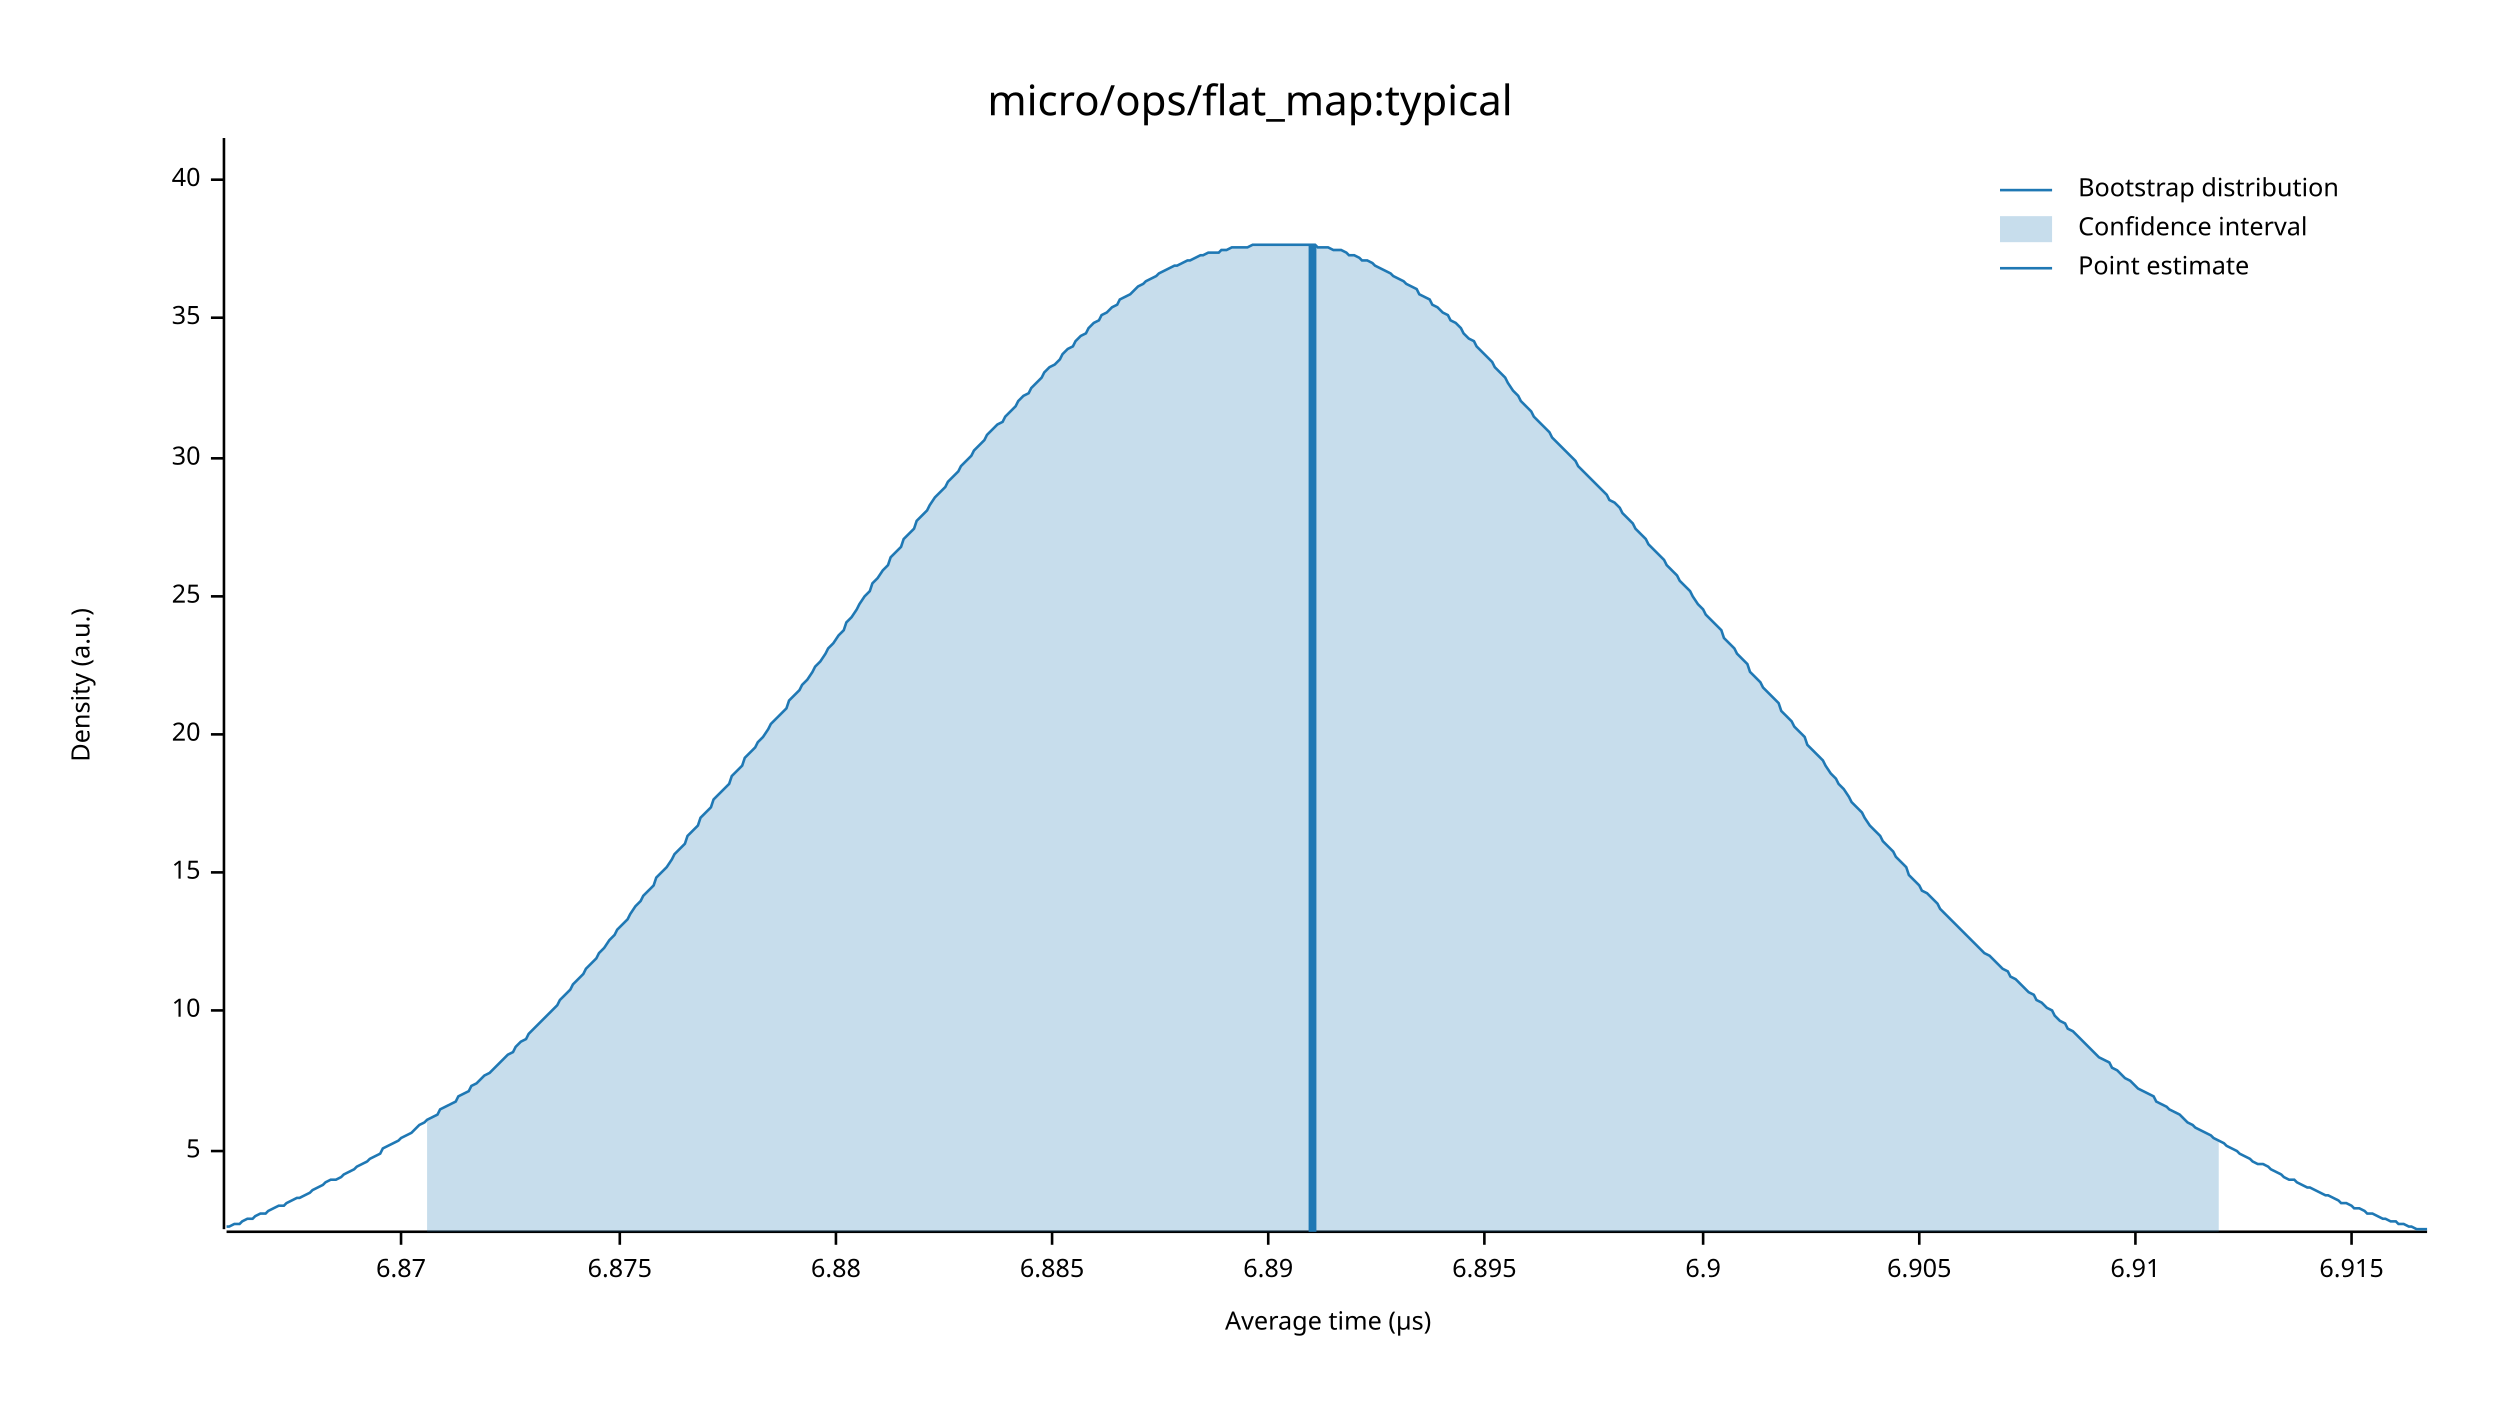
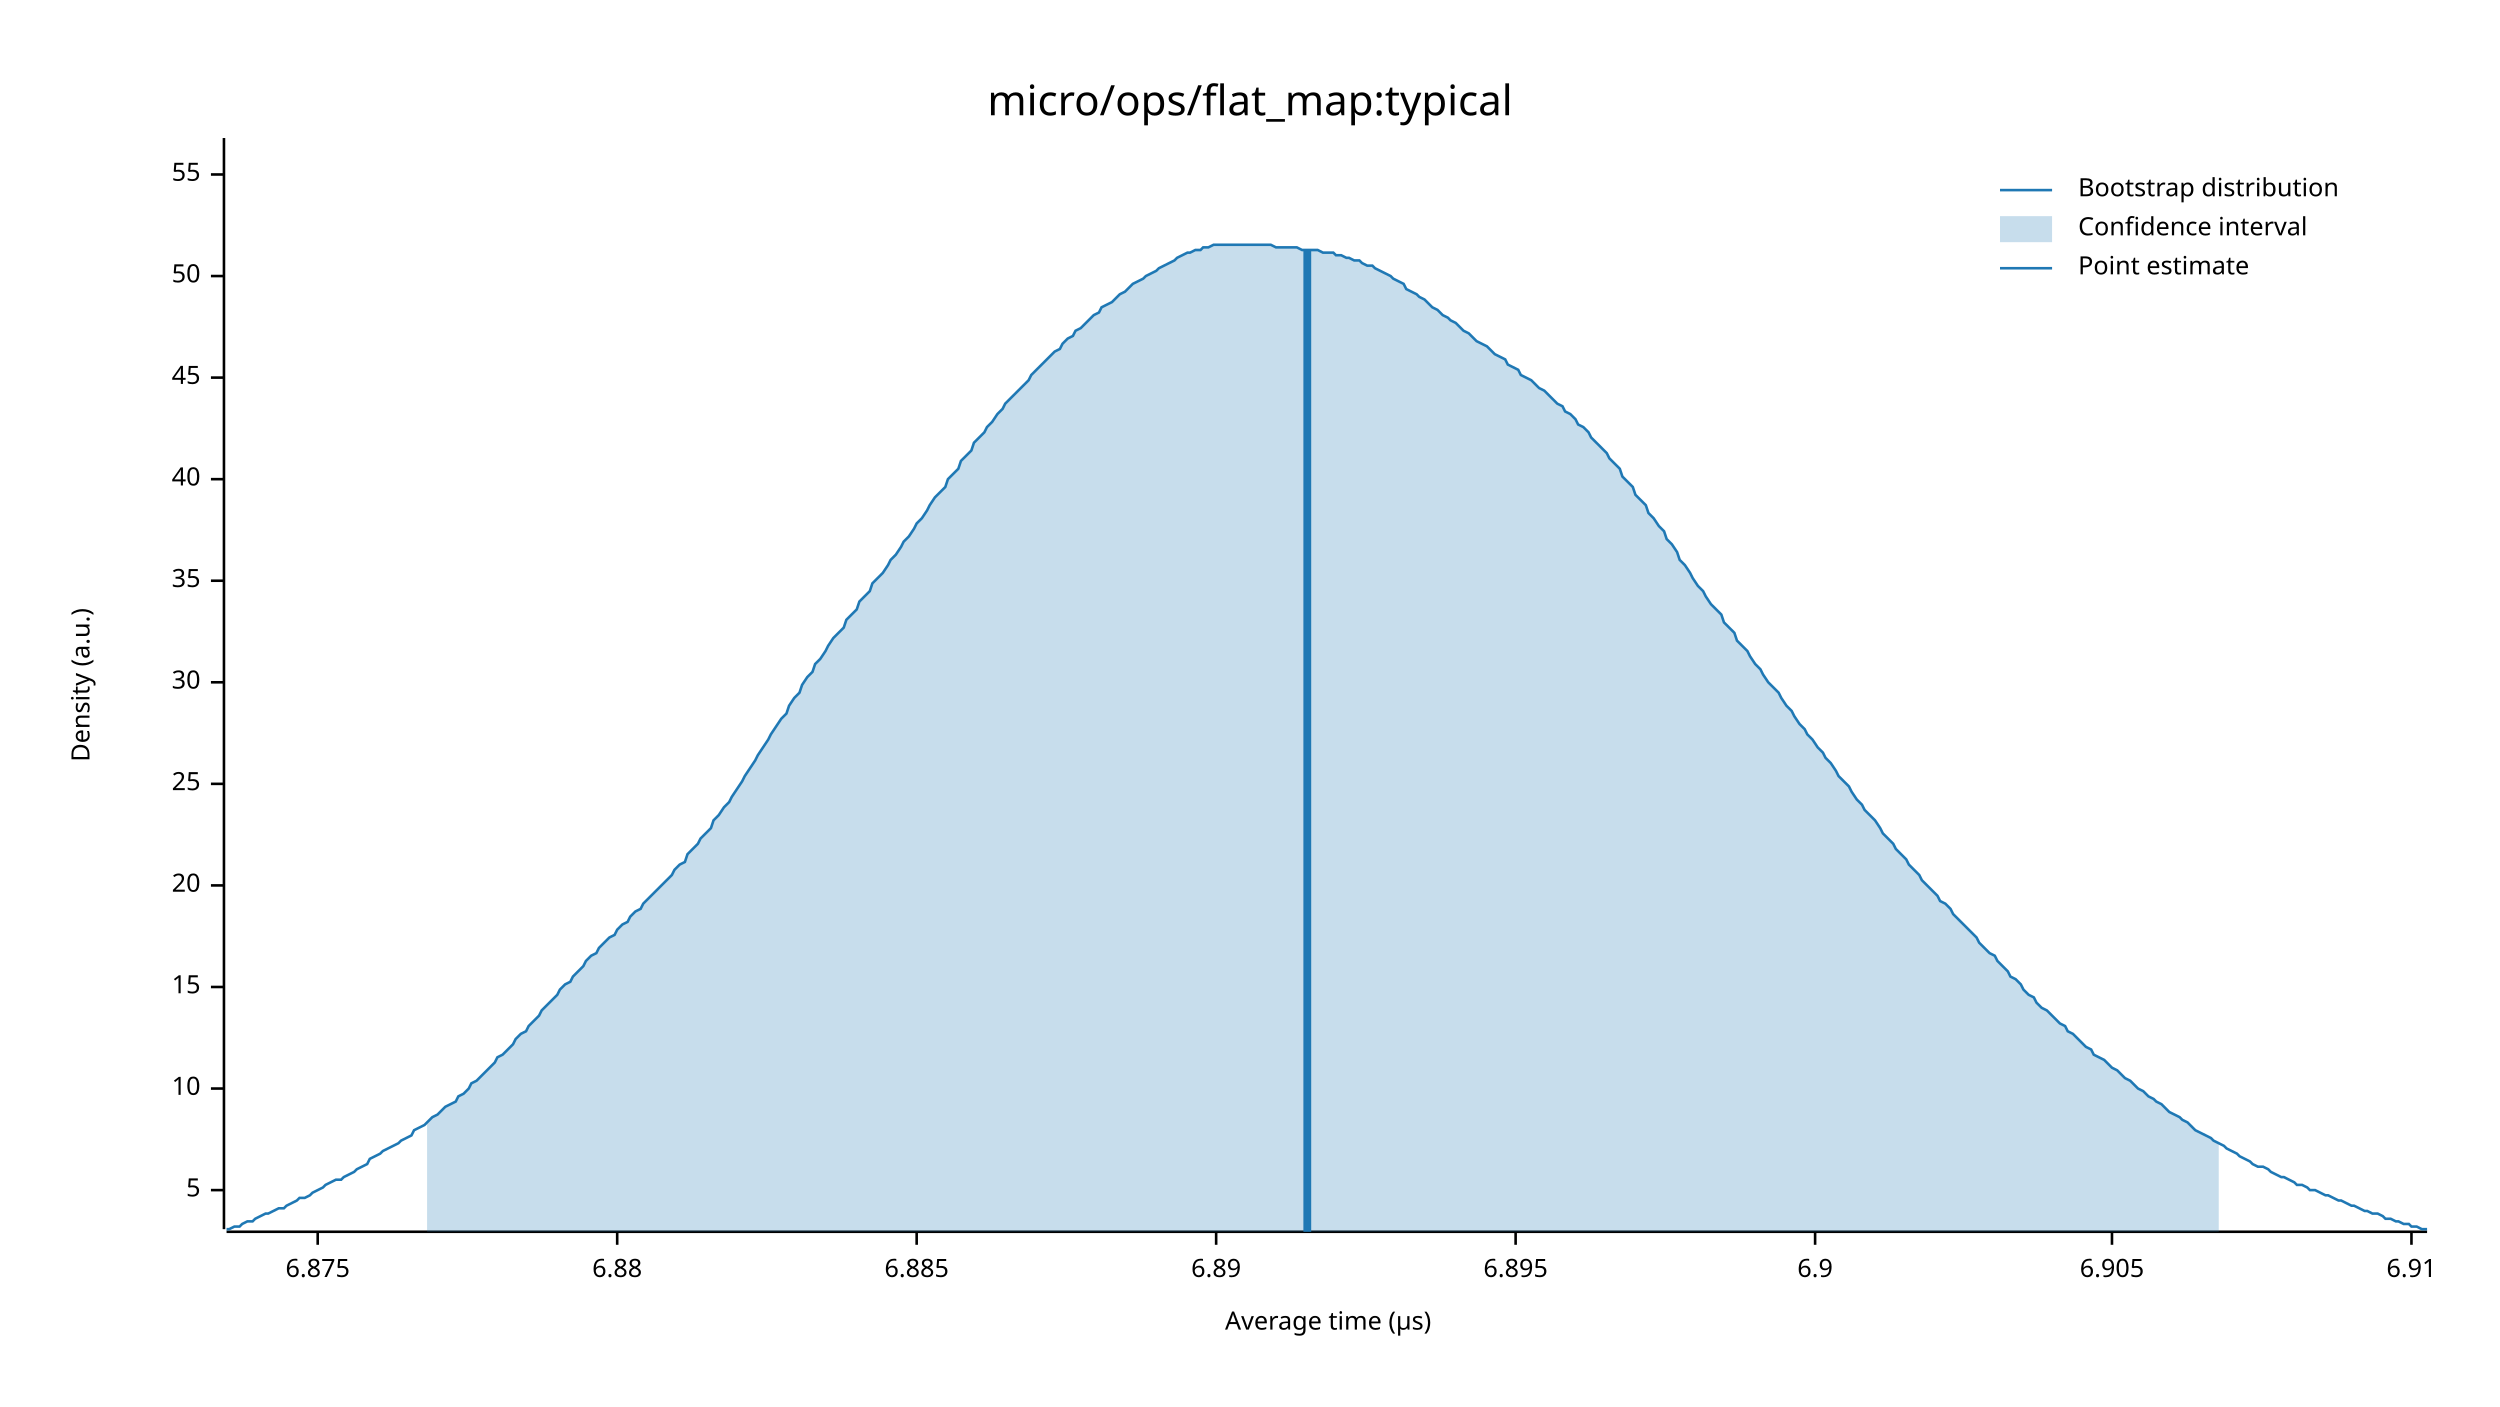
<svg xmlns="http://www.w3.org/2000/svg" width="960" height="540" viewBox="0 0 960 540">
  <text x="480" y="32" dy="0.76em" text-anchor="middle" font-family="sans-serif" font-size="16.129" opacity="1" fill="#000000">
micro/ops/flat_map:typical
</text>
  <text x="27" y="263" dy="0.76em" text-anchor="middle" font-family="sans-serif" font-size="9.677" opacity="1" fill="#000000" transform="rotate(270, 27, 263)">
Density (a.u.)
</text>
  <text x="510" y="513" dy="-0.5ex" text-anchor="middle" font-family="sans-serif" font-size="9.677" opacity="1" fill="#000000">
Average time (µs)
</text>
  <polyline fill="none" opacity="1" stroke="#000000" stroke-width="1" points="86,53 86,472 " />
-   <text x="77" y="442" dy="0.5ex" text-anchor="end" font-family="sans-serif" font-size="9.677" opacity="1" fill="#000000">
+   <text x="77" y="457" dy="0.5ex" text-anchor="end" font-family="sans-serif" font-size="9.677" opacity="1" fill="#000000">
5
</text>
-   <polyline fill="none" opacity="1" stroke="#000000" stroke-width="1" points="81,442 86,442 " />
-   <text x="77" y="388" dy="0.5ex" text-anchor="end" font-family="sans-serif" font-size="9.677" opacity="1" fill="#000000">
+   <polyline fill="none" opacity="1" stroke="#000000" stroke-width="1" points="81,457 86,457 " />
+   <text x="77" y="418" dy="0.5ex" text-anchor="end" font-family="sans-serif" font-size="9.677" opacity="1" fill="#000000">
10
</text>
-   <polyline fill="none" opacity="1" stroke="#000000" stroke-width="1" points="81,388 86,388 " />
-   <text x="77" y="335" dy="0.5ex" text-anchor="end" font-family="sans-serif" font-size="9.677" opacity="1" fill="#000000">
+   <polyline fill="none" opacity="1" stroke="#000000" stroke-width="1" points="81,418 86,418 " />
+   <text x="77" y="379" dy="0.5ex" text-anchor="end" font-family="sans-serif" font-size="9.677" opacity="1" fill="#000000">
15
</text>
-   <polyline fill="none" opacity="1" stroke="#000000" stroke-width="1" points="81,335 86,335 " />
-   <text x="77" y="282" dy="0.5ex" text-anchor="end" font-family="sans-serif" font-size="9.677" opacity="1" fill="#000000">
+   <polyline fill="none" opacity="1" stroke="#000000" stroke-width="1" points="81,379 86,379 " />
+   <text x="77" y="340" dy="0.5ex" text-anchor="end" font-family="sans-serif" font-size="9.677" opacity="1" fill="#000000">
20
</text>
-   <polyline fill="none" opacity="1" stroke="#000000" stroke-width="1" points="81,282 86,282 " />
-   <text x="77" y="229" dy="0.5ex" text-anchor="end" font-family="sans-serif" font-size="9.677" opacity="1" fill="#000000">
+   <polyline fill="none" opacity="1" stroke="#000000" stroke-width="1" points="81,340 86,340 " />
+   <text x="77" y="301" dy="0.5ex" text-anchor="end" font-family="sans-serif" font-size="9.677" opacity="1" fill="#000000">
25
</text>
-   <polyline fill="none" opacity="1" stroke="#000000" stroke-width="1" points="81,229 86,229 " />
-   <text x="77" y="176" dy="0.5ex" text-anchor="end" font-family="sans-serif" font-size="9.677" opacity="1" fill="#000000">
+   <polyline fill="none" opacity="1" stroke="#000000" stroke-width="1" points="81,301 86,301 " />
+   <text x="77" y="262" dy="0.5ex" text-anchor="end" font-family="sans-serif" font-size="9.677" opacity="1" fill="#000000">
30
</text>
-   <polyline fill="none" opacity="1" stroke="#000000" stroke-width="1" points="81,176 86,176 " />
-   <text x="77" y="122" dy="0.5ex" text-anchor="end" font-family="sans-serif" font-size="9.677" opacity="1" fill="#000000">
+   <polyline fill="none" opacity="1" stroke="#000000" stroke-width="1" points="81,262 86,262 " />
+   <text x="77" y="223" dy="0.5ex" text-anchor="end" font-family="sans-serif" font-size="9.677" opacity="1" fill="#000000">
35
</text>
-   <polyline fill="none" opacity="1" stroke="#000000" stroke-width="1" points="81,122 86,122 " />
-   <text x="77" y="69" dy="0.5ex" text-anchor="end" font-family="sans-serif" font-size="9.677" opacity="1" fill="#000000">
+   <polyline fill="none" opacity="1" stroke="#000000" stroke-width="1" points="81,223 86,223 " />
+   <text x="77" y="184" dy="0.5ex" text-anchor="end" font-family="sans-serif" font-size="9.677" opacity="1" fill="#000000">
40
</text>
-   <polyline fill="none" opacity="1" stroke="#000000" stroke-width="1" points="81,69 86,69 " />
+   <polyline fill="none" opacity="1" stroke="#000000" stroke-width="1" points="81,184 86,184 " />
+   <text x="77" y="145" dy="0.5ex" text-anchor="end" font-family="sans-serif" font-size="9.677" opacity="1" fill="#000000">
+ 45
+ </text>
+   <polyline fill="none" opacity="1" stroke="#000000" stroke-width="1" points="81,145 86,145 " />
+   <text x="77" y="106" dy="0.5ex" text-anchor="end" font-family="sans-serif" font-size="9.677" opacity="1" fill="#000000">
+ 50
+ </text>
+   <polyline fill="none" opacity="1" stroke="#000000" stroke-width="1" points="81,106 86,106 " />
+   <text x="77" y="67" dy="0.5ex" text-anchor="end" font-family="sans-serif" font-size="9.677" opacity="1" fill="#000000">
+ 55
+ </text>
+   <polyline fill="none" opacity="1" stroke="#000000" stroke-width="1" points="81,67 86,67 " />
  <polyline fill="none" opacity="1" stroke="#000000" stroke-width="1" points="87,473 932,473 " />
-   <text x="154" y="483" dy="0.76em" text-anchor="middle" font-family="sans-serif" font-size="9.677" opacity="1" fill="#000000">
- 6.87
- </text>
-   <polyline fill="none" opacity="1" stroke="#000000" stroke-width="1" points="154,473 154,478 " />
-   <text x="238" y="483" dy="0.76em" text-anchor="middle" font-family="sans-serif" font-size="9.677" opacity="1" fill="#000000">
+   <text x="122" y="483" dy="0.76em" text-anchor="middle" font-family="sans-serif" font-size="9.677" opacity="1" fill="#000000">
6.875
</text>
-   <polyline fill="none" opacity="1" stroke="#000000" stroke-width="1" points="238,473 238,478 " />
-   <text x="321" y="483" dy="0.76em" text-anchor="middle" font-family="sans-serif" font-size="9.677" opacity="1" fill="#000000">
+   <polyline fill="none" opacity="1" stroke="#000000" stroke-width="1" points="122,473 122,478 " />
+   <text x="237" y="483" dy="0.76em" text-anchor="middle" font-family="sans-serif" font-size="9.677" opacity="1" fill="#000000">
6.88
</text>
-   <polyline fill="none" opacity="1" stroke="#000000" stroke-width="1" points="321,473 321,478 " />
-   <text x="404" y="483" dy="0.76em" text-anchor="middle" font-family="sans-serif" font-size="9.677" opacity="1" fill="#000000">
+   <polyline fill="none" opacity="1" stroke="#000000" stroke-width="1" points="237,473 237,478 " />
+   <text x="352" y="483" dy="0.76em" text-anchor="middle" font-family="sans-serif" font-size="9.677" opacity="1" fill="#000000">
6.885
</text>
-   <polyline fill="none" opacity="1" stroke="#000000" stroke-width="1" points="404,473 404,478 " />
-   <text x="487" y="483" dy="0.76em" text-anchor="middle" font-family="sans-serif" font-size="9.677" opacity="1" fill="#000000">
+   <polyline fill="none" opacity="1" stroke="#000000" stroke-width="1" points="352,473 352,478 " />
+   <text x="467" y="483" dy="0.76em" text-anchor="middle" font-family="sans-serif" font-size="9.677" opacity="1" fill="#000000">
6.89
</text>
-   <polyline fill="none" opacity="1" stroke="#000000" stroke-width="1" points="487,473 487,478 " />
-   <text x="570" y="483" dy="0.76em" text-anchor="middle" font-family="sans-serif" font-size="9.677" opacity="1" fill="#000000">
+   <polyline fill="none" opacity="1" stroke="#000000" stroke-width="1" points="467,473 467,478 " />
+   <text x="582" y="483" dy="0.76em" text-anchor="middle" font-family="sans-serif" font-size="9.677" opacity="1" fill="#000000">
6.895
</text>
-   <polyline fill="none" opacity="1" stroke="#000000" stroke-width="1" points="570,473 570,478 " />
-   <text x="654" y="483" dy="0.76em" text-anchor="middle" font-family="sans-serif" font-size="9.677" opacity="1" fill="#000000">
+   <polyline fill="none" opacity="1" stroke="#000000" stroke-width="1" points="582,473 582,478 " />
+   <text x="697" y="483" dy="0.76em" text-anchor="middle" font-family="sans-serif" font-size="9.677" opacity="1" fill="#000000">
6.9
</text>
-   <polyline fill="none" opacity="1" stroke="#000000" stroke-width="1" points="654,473 654,478 " />
-   <text x="737" y="483" dy="0.76em" text-anchor="middle" font-family="sans-serif" font-size="9.677" opacity="1" fill="#000000">
+   <polyline fill="none" opacity="1" stroke="#000000" stroke-width="1" points="697,473 697,478 " />
+   <text x="811" y="483" dy="0.76em" text-anchor="middle" font-family="sans-serif" font-size="9.677" opacity="1" fill="#000000">
6.905
</text>
-   <polyline fill="none" opacity="1" stroke="#000000" stroke-width="1" points="737,473 737,478 " />
-   <text x="820" y="483" dy="0.76em" text-anchor="middle" font-family="sans-serif" font-size="9.677" opacity="1" fill="#000000">
+   <polyline fill="none" opacity="1" stroke="#000000" stroke-width="1" points="811,473 811,478 " />
+   <text x="926" y="483" dy="0.76em" text-anchor="middle" font-family="sans-serif" font-size="9.677" opacity="1" fill="#000000">
6.91
</text>
-   <polyline fill="none" opacity="1" stroke="#000000" stroke-width="1" points="820,473 820,478 " />
-   <text x="903" y="483" dy="0.76em" text-anchor="middle" font-family="sans-serif" font-size="9.677" opacity="1" fill="#000000">
- 6.915
- </text>
-   <polyline fill="none" opacity="1" stroke="#000000" stroke-width="1" points="903,473 903,478 " />
-   <polyline fill="none" opacity="1" stroke="#1F78B4" stroke-width="1" points="87,471 88,471 90,470 92,470 93,469 95,468 97,468 98,467 100,466 102,466 103,465 105,464 107,463 109,463 110,462 112,461 114,460 115,460 117,459 119,458 120,457 122,456 124,455 125,454 127,453 129,453 131,452 132,451 134,450 136,449 137,448 139,447 141,446 142,445 144,444 146,443 147,441 149,440 151,439 153,438 154,437 156,436 158,435 159,434 161,432 163,431 164,430 166,429 168,428 169,426 171,425 173,424 175,423 176,421 178,420 180,419 181,417 183,416 185,414 186,413 188,412 190,410 191,409 193,407 195,405 197,404 198,402 200,400 202,399 203,397 205,395 207,393 208,392 210,390 212,388 214,386 215,384 217,382 219,380 220,378 222,376 224,374 225,372 227,370 229,368 230,366 232,364 234,361 236,359 237,357 239,355 241,353 242,351 244,348 246,346 247,344 249,342 251,340 252,337 254,335 256,333 258,330 259,328 261,326 263,324 264,321 266,319 268,317 269,314 271,312 273,310 274,307 276,305 278,303 280,301 281,298 283,296 285,294 286,291 288,289 290,287 291,285 293,283 295,280 296,278 298,276 300,274 302,272 303,269 305,267 307,265 308,263 310,261 312,258 313,256 315,254 317,251 318,249 320,247 322,244 324,242 325,239 327,237 329,234 330,232 332,229 334,227 335,224 337,222 339,219 341,217 342,214 344,212 346,210 347,207 349,205 351,203 352,200 354,198 356,196 357,194 359,191 361,189 363,187 364,185 366,183 368,181 369,179 371,177 373,175 374,173 376,171 378,169 379,167 381,165 383,163 385,162 386,160 388,158 390,156 391,154 393,152 395,151 396,149 398,147 400,145 401,143 403,141 405,140 407,138 408,136 410,134 412,133 413,131 415,129 417,128 418,126 420,124 422,123 423,121 425,120 427,118 429,117 430,115 432,114 434,113 435,112 437,110 439,109 440,108 442,107 444,106 445,105 447,104 449,103 451,102 452,102 454,101 456,100 457,100 459,99 461,98 462,98 464,97 466,97 468,97 469,96 471,96 473,95 474,95 476,95 478,95 479,95 481,94 483,94 484,94 486,94 488,94 490,94 491,94 493,94 495,94 496,94 498,94 500,94 501,94 503,94 505,94 506,95 508,95 510,95 512,96 513,96 515,96 517,97 518,98 520,98 522,99 523,100 525,100 527,101 528,102 530,103 532,104 534,105 535,106 537,107 539,108 540,109 542,110 544,111 545,113 547,114 549,115 550,117 552,118 554,120 556,121 557,123 559,124 561,126 562,128 564,130 566,131 567,133 569,135 571,137 573,139 574,141 576,143 578,145 579,147 581,150 583,152 584,154 586,156 588,158 589,160 591,162 593,164 595,166 596,168 598,170 600,172 601,173 603,175 605,177 606,179 608,181 610,183 611,184 613,186 615,188 617,190 618,192 620,193 622,195 623,197 625,199 627,201 628,203 630,205 632,207 633,209 635,211 637,213 639,215 640,217 642,219 644,221 645,223 647,225 649,227 650,229 652,232 654,234 655,236 657,238 659,240 661,242 662,245 664,247 666,249 667,251 669,253 671,255 672,258 674,260 676,262 677,264 679,266 681,268 683,270 684,273 686,275 688,277 689,279 691,281 693,283 694,286 696,288 698,290 700,292 701,294 703,297 705,299 706,301 708,303 710,306 711,308 713,310 715,312 716,314 718,317 720,319 722,321 723,323 725,325 727,327 728,329 730,331 732,333 733,336 735,338 737,340 738,342 740,343 742,345 744,347 745,349 747,351 749,353 750,354 752,356 754,358 755,359 757,361 759,363 760,364 762,366 764,367 766,369 767,370 769,372 771,373 772,375 774,376 776,378 777,379 779,381 781,382 782,384 784,385 786,387 788,388 789,390 791,392 793,393 794,395 796,396 798,398 799,399 801,401 803,403 804,404 806,406 808,407 810,408 811,410 813,411 815,413 816,414 818,415 820,417 821,418 823,419 825,420 827,421 828,423 830,424 832,425 833,426 835,427 837,428 838,429 840,431 842,432 843,433 845,434 847,435 849,436 850,437 852,438 854,439 855,440 857,441 859,442 860,443 862,444 864,445 865,446 867,447 869,447 871,448 872,449 874,450 876,451 877,452 879,453 881,453 882,454 884,455 886,456 887,456 889,457 891,458 893,459 894,459 896,460 898,461 899,462 901,462 903,463 904,464 906,464 908,465 909,466 911,466 913,467 915,468 916,468 918,469 920,469 921,470 923,470 925,471 926,471 928,472 930,472 932,472 " />
-   <polygon opacity="0.25" fill="#1F78B4" points="164,430 166,429 168,428 169,426 171,425 173,424 175,423 176,421 178,420 180,419 181,417 183,416 185,414 186,413 188,412 190,410 191,409 193,407 195,405 197,404 198,402 200,400 202,399 203,397 205,395 207,393 208,392 210,390 212,388 214,386 215,384 217,382 219,380 220,378 222,376 224,374 225,372 227,370 229,368 230,366 232,364 234,361 236,359 237,357 239,355 241,353 242,351 244,348 246,346 247,344 249,342 251,340 252,337 254,335 256,333 258,330 259,328 261,326 263,324 264,321 266,319 268,317 269,314 271,312 273,310 274,307 276,305 278,303 280,301 281,298 283,296 285,294 286,291 288,289 290,287 291,285 293,283 295,280 296,278 298,276 300,274 302,272 303,269 305,267 307,265 308,263 310,261 312,258 313,256 315,254 317,251 318,249 320,247 322,244 324,242 325,239 327,237 329,234 330,232 332,229 334,227 335,224 337,222 339,219 341,217 342,214 344,212 346,210 347,207 349,205 351,203 352,200 354,198 356,196 357,194 359,191 361,189 363,187 364,185 366,183 368,181 369,179 371,177 373,175 374,173 376,171 378,169 379,167 381,165 383,163 385,162 386,160 388,158 390,156 391,154 393,152 395,151 396,149 398,147 400,145 401,143 403,141 405,140 407,138 408,136 410,134 412,133 413,131 415,129 417,128 418,126 420,124 422,123 423,121 425,120 427,118 429,117 430,115 432,114 434,113 435,112 437,110 439,109 440,108 442,107 444,106 445,105 447,104 449,103 451,102 452,102 454,101 456,100 457,100 459,99 461,98 462,98 464,97 466,97 468,97 469,96 471,96 473,95 474,95 476,95 478,95 479,95 481,94 483,94 484,94 486,94 488,94 490,94 491,94 493,94 495,94 496,94 498,94 500,94 501,94 503,94 505,94 506,95 508,95 510,95 512,96 513,96 515,96 517,97 518,98 520,98 522,99 523,100 525,100 527,101 528,102 530,103 532,104 534,105 535,106 537,107 539,108 540,109 542,110 544,111 545,113 547,114 549,115 550,117 552,118 554,120 556,121 557,123 559,124 561,126 562,128 564,130 566,131 567,133 569,135 571,137 573,139 574,141 576,143 578,145 579,147 581,150 583,152 584,154 586,156 588,158 589,160 591,162 593,164 595,166 596,168 598,170 600,172 601,173 603,175 605,177 606,179 608,181 610,183 611,184 613,186 615,188 617,190 618,192 620,193 622,195 623,197 625,199 627,201 628,203 630,205 632,207 633,209 635,211 637,213 639,215 640,217 642,219 644,221 645,223 647,225 649,227 650,229 652,232 654,234 655,236 657,238 659,240 661,242 662,245 664,247 666,249 667,251 669,253 671,255 672,258 674,260 676,262 677,264 679,266 681,268 683,270 684,273 686,275 688,277 689,279 691,281 693,283 694,286 696,288 698,290 700,292 701,294 703,297 705,299 706,301 708,303 710,306 711,308 713,310 715,312 716,314 718,317 720,319 722,321 723,323 725,325 727,327 728,329 730,331 732,333 733,336 735,338 737,340 738,342 740,343 742,345 744,347 745,349 747,351 749,353 750,354 752,356 754,358 755,359 757,361 759,363 760,364 762,366 764,367 766,369 767,370 769,372 771,373 772,375 774,376 776,378 777,379 779,381 781,382 782,384 784,385 786,387 788,388 789,390 791,392 793,393 794,395 796,396 798,398 799,399 801,401 803,403 804,404 806,406 808,407 810,408 811,410 813,411 815,413 816,414 818,415 820,417 821,418 823,419 825,420 827,421 828,423 830,424 832,425 833,426 835,427 837,428 838,429 840,431 842,432 843,433 845,434 847,435 849,436 850,437 852,438 852,473 164,473 " />
-   <polyline fill="none" opacity="1" stroke="#1F78B4" stroke-width="3" points="504,473 504,94 " />
+   <polyline fill="none" opacity="1" stroke="#000000" stroke-width="1" points="926,473 926,478 " />
+   <polyline fill="none" opacity="1" stroke="#1F78B4" stroke-width="1" points="87,472 88,472 90,471 92,471 93,470 95,469 97,469 98,468 100,467 102,466 103,466 105,465 107,464 109,464 110,463 112,462 114,461 115,460 117,460 119,459 120,458 122,457 124,456 125,455 127,454 129,453 131,453 132,452 134,451 136,450 137,449 139,448 141,447 142,445 144,444 146,443 147,442 149,441 151,440 153,439 154,438 156,437 158,436 159,434 161,433 163,432 164,431 166,429 168,428 169,427 171,425 173,424 175,423 176,421 178,420 180,418 181,416 183,415 185,413 186,412 188,410 190,408 191,406 193,405 195,403 197,401 198,399 200,397 202,396 203,394 205,392 207,390 208,388 210,386 212,384 214,382 215,380 217,378 219,377 220,375 222,373 224,371 225,369 227,367 229,366 230,364 232,362 234,360 236,359 237,357 239,355 241,354 242,352 244,350 246,349 247,347 249,345 251,343 252,342 254,340 256,338 258,336 259,334 261,332 263,331 264,328 266,326 268,324 269,322 271,320 273,318 274,315 276,313 278,310 280,308 281,306 283,303 285,300 286,298 288,295 290,292 291,290 293,287 295,284 296,282 298,279 300,276 302,274 303,271 305,268 307,266 308,263 310,260 312,258 313,255 315,253 317,250 318,248 320,245 322,243 324,241 325,238 327,236 329,234 330,231 332,229 334,227 335,224 337,222 339,220 341,217 342,215 344,213 346,210 347,208 349,206 351,203 352,201 354,199 356,196 357,194 359,191 361,189 363,187 364,184 366,182 368,180 369,177 371,175 373,173 374,170 376,168 378,166 379,164 381,162 383,159 385,157 386,155 388,153 390,151 391,150 393,148 395,146 396,144 398,142 400,140 401,139 403,137 405,135 407,134 408,132 410,130 412,129 413,127 415,126 417,124 418,123 420,121 422,120 423,118 425,117 427,116 429,114 430,113 432,112 434,110 435,109 437,108 439,107 440,106 442,105 444,104 445,103 447,102 449,101 451,100 452,99 454,98 456,97 457,97 459,96 461,96 462,95 464,95 466,94 468,94 469,94 471,94 473,94 474,94 476,94 478,94 479,94 481,94 483,94 484,94 486,94 488,94 490,95 491,95 493,95 495,95 496,95 498,95 500,96 501,96 503,96 505,96 506,96 508,97 510,97 512,97 513,98 515,98 517,99 518,99 520,100 522,100 523,101 525,102 527,102 528,103 530,104 532,105 534,106 535,107 537,108 539,109 540,111 542,112 544,113 545,114 547,115 549,117 550,118 552,119 554,121 556,122 557,123 559,124 561,126 562,127 564,128 566,130 567,131 569,132 571,133 573,135 574,136 576,137 578,138 579,140 581,141 583,142 584,144 586,145 588,146 589,147 591,149 593,150 595,152 596,153 598,155 600,156 601,158 603,159 605,161 606,163 608,164 610,166 611,168 613,170 615,172 617,174 618,176 620,178 622,180 623,183 625,185 627,187 628,190 630,192 632,194 633,197 635,199 637,202 639,204 640,207 642,209 644,212 645,215 647,217 649,220 650,222 652,225 654,227 655,229 657,232 659,234 661,236 662,239 664,241 666,243 667,246 669,248 671,250 672,252 674,255 676,257 677,259 679,262 681,264 683,266 684,268 686,271 688,273 689,275 691,278 693,280 694,282 696,284 698,287 700,289 701,291 703,293 705,296 706,298 708,300 710,302 711,304 713,307 715,309 716,311 718,313 720,315 722,318 723,320 725,322 727,324 728,326 730,328 732,330 733,332 735,334 737,336 738,338 740,340 742,342 744,344 745,346 747,347 749,349 750,351 752,353 754,355 755,356 757,358 759,360 760,362 762,364 764,366 766,367 767,369 769,371 771,373 772,375 774,376 776,378 777,380 779,382 781,383 782,385 784,387 786,388 788,390 789,391 791,393 793,394 794,396 796,397 798,399 799,400 801,402 803,403 804,405 806,406 808,407 810,409 811,410 813,411 815,413 816,414 818,415 820,417 821,418 823,419 825,421 827,422 828,423 830,424 832,426 833,427 835,428 837,429 838,430 840,431 842,433 843,434 845,435 847,436 849,437 850,438 852,439 854,440 855,441 857,442 859,443 860,444 862,445 864,446 865,447 867,448 869,448 871,449 872,450 874,451 876,452 877,452 879,453 881,454 882,455 884,455 886,456 887,457 889,457 891,458 893,459 894,459 896,460 898,461 899,461 901,462 903,463 904,463 906,464 908,465 909,465 911,466 913,466 915,467 916,468 918,468 920,469 921,469 923,470 925,470 926,471 928,471 930,472 932,472 " />
+   <polygon opacity="0.25" fill="#1F78B4" points="164,431 166,429 168,428 169,427 171,425 173,424 175,423 176,421 178,420 180,418 181,416 183,415 185,413 186,412 188,410 190,408 191,406 193,405 195,403 197,401 198,399 200,397 202,396 203,394 205,392 207,390 208,388 210,386 212,384 214,382 215,380 217,378 219,377 220,375 222,373 224,371 225,369 227,367 229,366 230,364 232,362 234,360 236,359 237,357 239,355 241,354 242,352 244,350 246,349 247,347 249,345 251,343 252,342 254,340 256,338 258,336 259,334 261,332 263,331 264,328 266,326 268,324 269,322 271,320 273,318 274,315 276,313 278,310 280,308 281,306 283,303 285,300 286,298 288,295 290,292 291,290 293,287 295,284 296,282 298,279 300,276 302,274 303,271 305,268 307,266 308,263 310,260 312,258 313,255 315,253 317,250 318,248 320,245 322,243 324,241 325,238 327,236 329,234 330,231 332,229 334,227 335,224 337,222 339,220 341,217 342,215 344,213 346,210 347,208 349,206 351,203 352,201 354,199 356,196 357,194 359,191 361,189 363,187 364,184 366,182 368,180 369,177 371,175 373,173 374,170 376,168 378,166 379,164 381,162 383,159 385,157 386,155 388,153 390,151 391,150 393,148 395,146 396,144 398,142 400,140 401,139 403,137 405,135 407,134 408,132 410,130 412,129 413,127 415,126 417,124 418,123 420,121 422,120 423,118 425,117 427,116 429,114 430,113 432,112 434,110 435,109 437,108 439,107 440,106 442,105 444,104 445,103 447,102 449,101 451,100 452,99 454,98 456,97 457,97 459,96 461,96 462,95 464,95 466,94 468,94 469,94 471,94 473,94 474,94 476,94 478,94 479,94 481,94 483,94 484,94 486,94 488,94 490,95 491,95 493,95 495,95 496,95 498,95 500,96 501,96 503,96 505,96 506,96 508,97 510,97 512,97 513,98 515,98 517,99 518,99 520,100 522,100 523,101 525,102 527,102 528,103 530,104 532,105 534,106 535,107 537,108 539,109 540,111 542,112 544,113 545,114 547,115 549,117 550,118 552,119 554,121 556,122 557,123 559,124 561,126 562,127 564,128 566,130 567,131 569,132 571,133 573,135 574,136 576,137 578,138 579,140 581,141 583,142 584,144 586,145 588,146 589,147 591,149 593,150 595,152 596,153 598,155 600,156 601,158 603,159 605,161 606,163 608,164 610,166 611,168 613,170 615,172 617,174 618,176 620,178 622,180 623,183 625,185 627,187 628,190 630,192 632,194 633,197 635,199 637,202 639,204 640,207 642,209 644,212 645,215 647,217 649,220 650,222 652,225 654,227 655,229 657,232 659,234 661,236 662,239 664,241 666,243 667,246 669,248 671,250 672,252 674,255 676,257 677,259 679,262 681,264 683,266 684,268 686,271 688,273 689,275 691,278 693,280 694,282 696,284 698,287 700,289 701,291 703,293 705,296 706,298 708,300 710,302 711,304 713,307 715,309 716,311 718,313 720,315 722,318 723,320 725,322 727,324 728,326 730,328 732,330 733,332 735,334 737,336 738,338 740,340 742,342 744,344 745,346 747,347 749,349 750,351 752,353 754,355 755,356 757,358 759,360 760,362 762,364 764,366 766,367 767,369 769,371 771,373 772,375 774,376 776,378 777,380 779,382 781,383 782,385 784,387 786,388 788,390 789,391 791,393 793,394 794,396 796,397 798,399 799,400 801,402 803,403 804,405 806,406 808,407 810,409 811,410 813,411 815,413 816,414 818,415 820,417 821,418 823,419 825,421 827,422 828,423 830,424 832,426 833,427 835,428 837,429 838,430 840,431 842,433 843,434 845,435 847,436 849,437 850,438 852,439 852,473 164,473 " />
+   <polyline fill="none" opacity="1" stroke="#1F78B4" stroke-width="3" points="502,473 502,96 " />
  <text x="798" y="68" dy="0.76em" text-anchor="start" font-family="sans-serif" font-size="9.677" opacity="1" fill="#000000">
Bootstrap distribution
</text>
  <text x="798" y="83" dy="0.76em" text-anchor="start" font-family="sans-serif" font-size="9.677" opacity="1" fill="#000000">
Confidence interval
</text>
  <text x="798" y="98" dy="0.76em" text-anchor="start" font-family="sans-serif" font-size="9.677" opacity="1" fill="#000000">
Point estimate
</text>
  <polyline fill="none" opacity="1" stroke="#1F78B4" stroke-width="1" points="768,73 788,73 " />
  <rect x="768" y="83" width="20" height="10" opacity="0.25" fill="#1F78B4" stroke="none" />
  <polyline fill="none" opacity="1" stroke="#1F78B4" stroke-width="1" points="768,103 788,103 " />
</svg>
